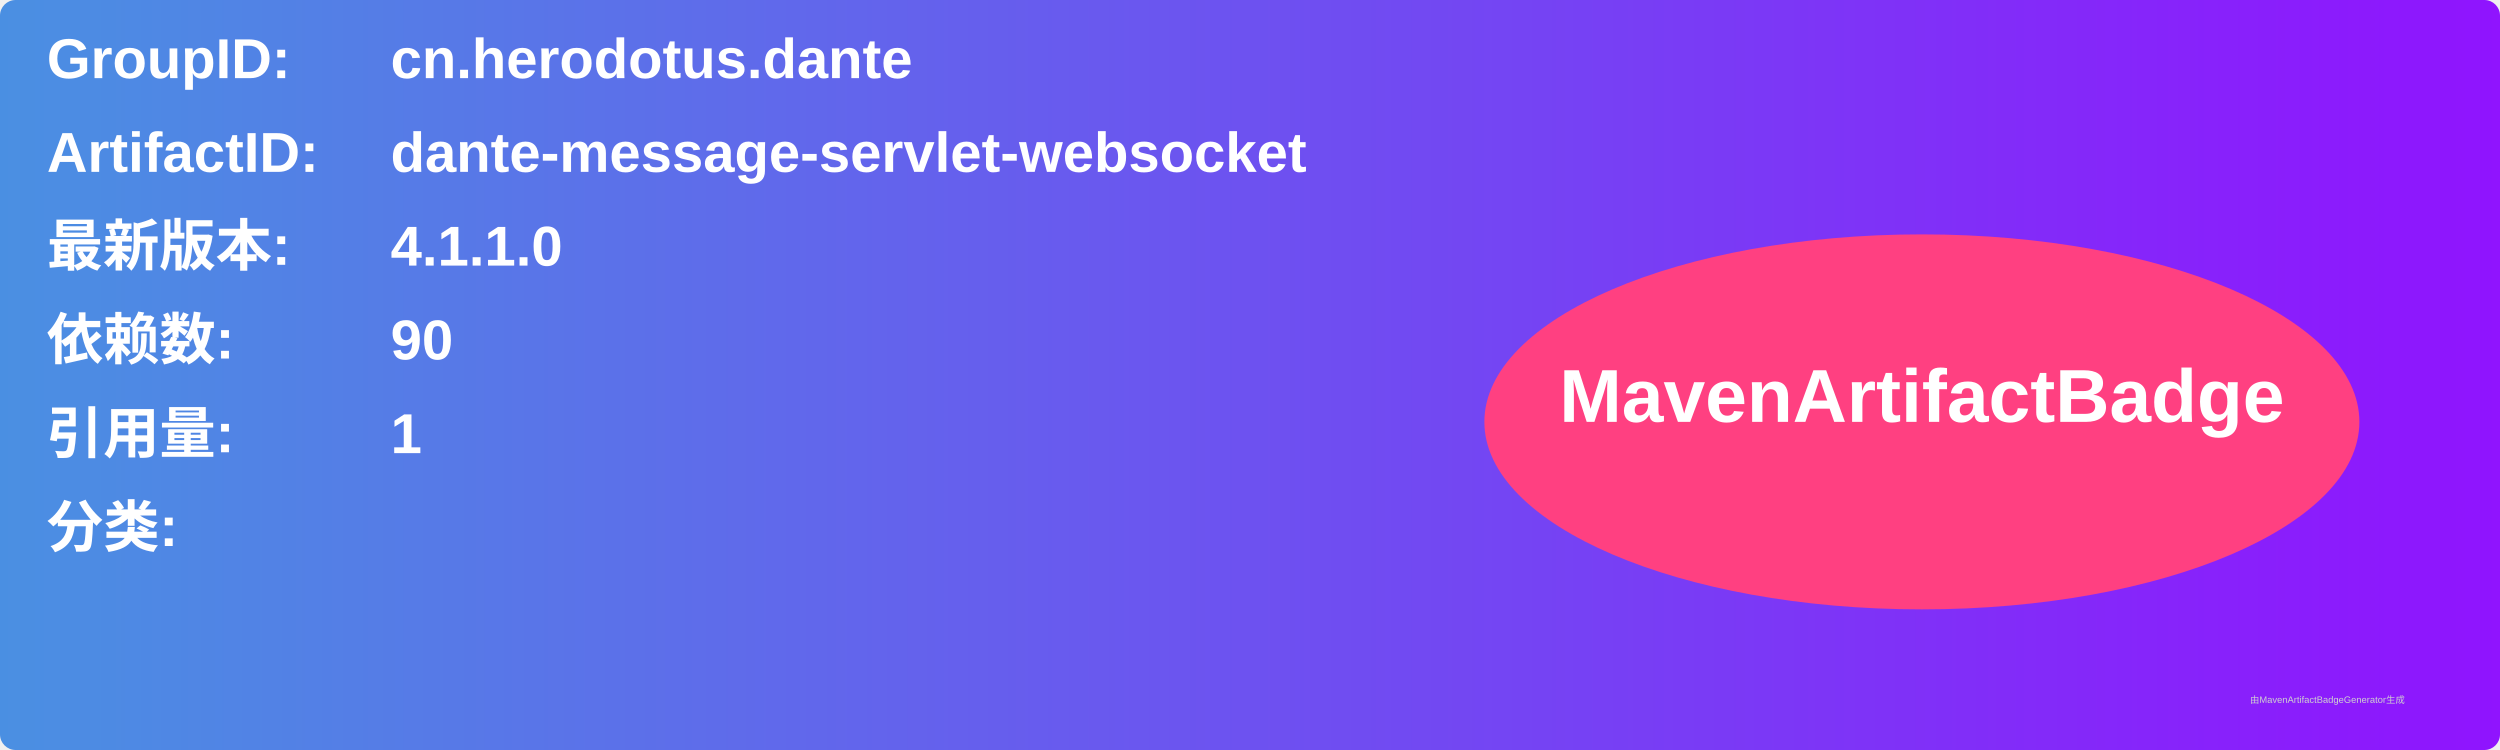
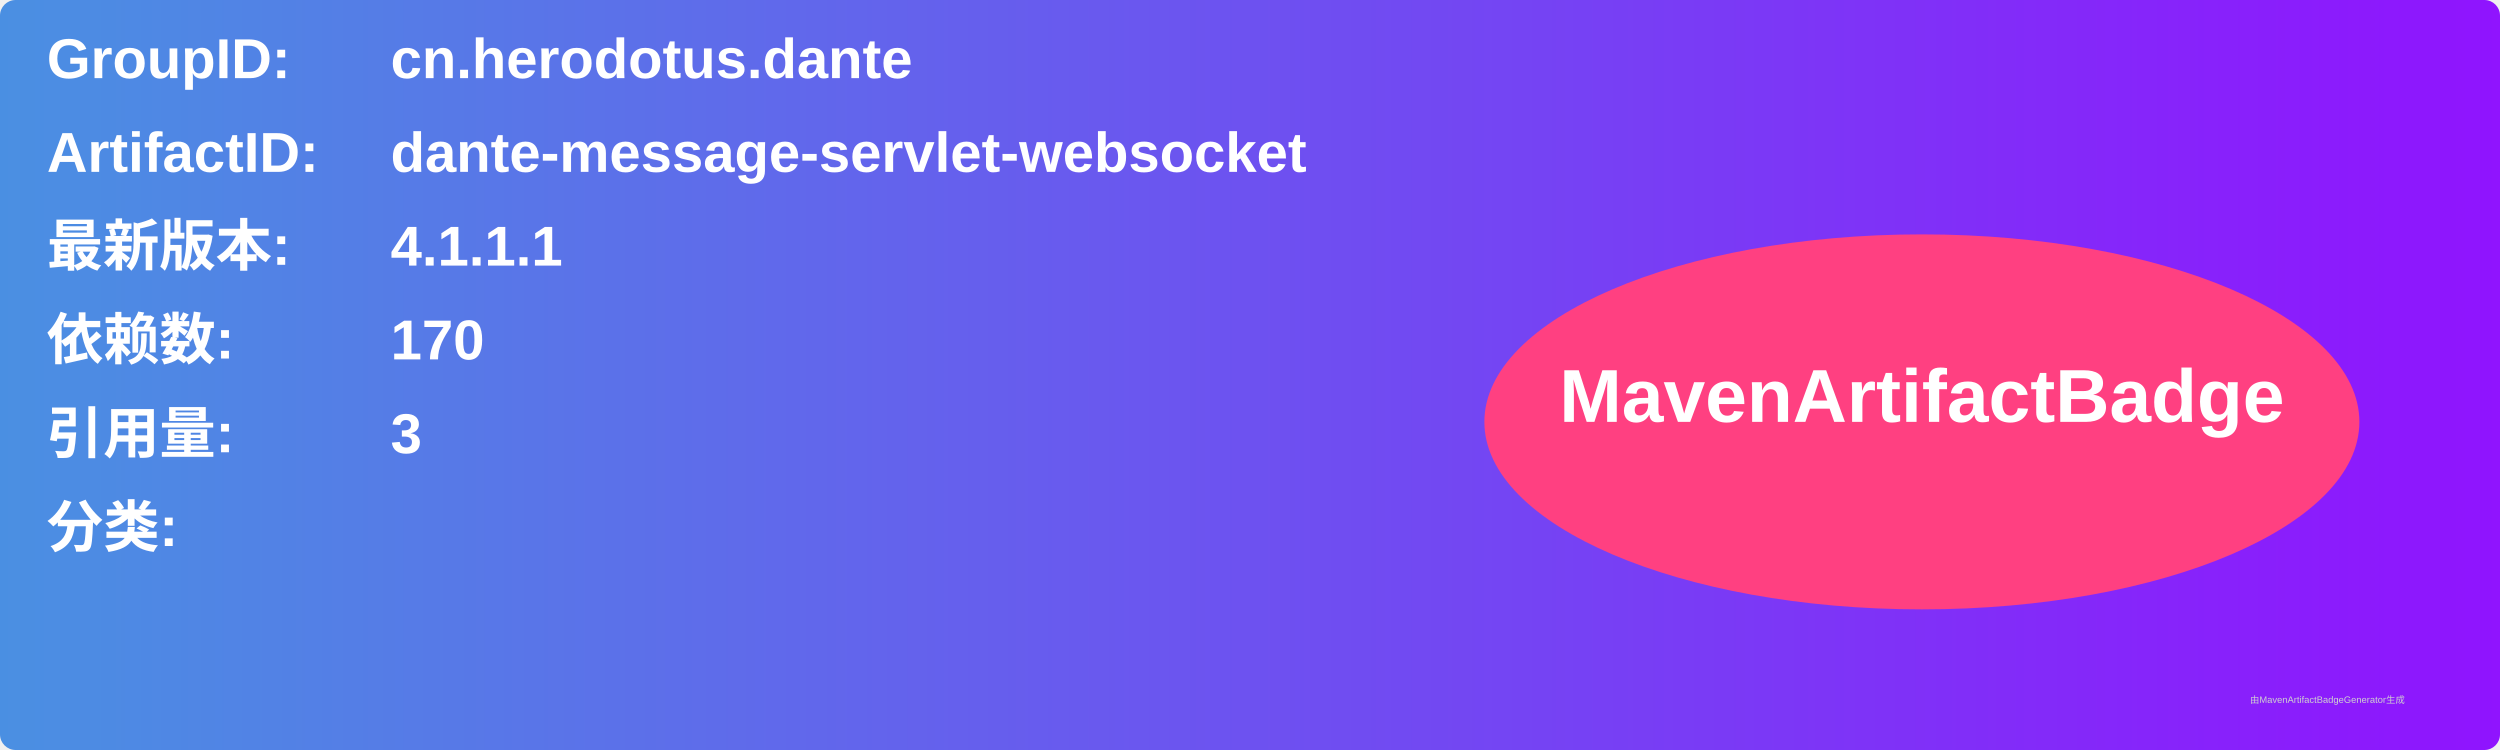
<svg xmlns="http://www.w3.org/2000/svg" width="800" height="240" viewBox="0 0 800 240">
  <linearGradient id="grad" x1="0%" y1="0%" x2="100%" y2="0%">
    <stop offset="0%" stop-color="#4a90e2" />
    <stop offset="100%" stop-color="#9013fe" />
  </linearGradient>
  <rect width="100%" height="100%" rx="5" ry="5" fill="url(#grad)" />
  <g transform="translate(15, 15)">
    <text x="0" y="10" font-family="Arial" font-size="18" fill="white" font-weight="bold" width="260">GroupID:</text>
    <text x="110" y="10" font-family="Arial" font-size="18" fill="white" font-weight="bold" width="460">cn.herodotus.dante</text>
    <text x="0" y="40" font-family="Arial" font-size="18" fill="white" font-weight="bold" width="260">ArtifactID:</text>
    <text x="110" y="40" font-family="Arial" font-size="18" fill="white" font-weight="bold" width="460">dante-message-servlet-websocket</text>
    <text x="0" y="70" font-family="Arial" font-size="18" fill="white" font-weight="bold">最新版本:</text>
    <text x="110" y="70" font-family="Arial" font-size="18" fill="white" font-weight="bold">
-       <tspan font-weight="bold">4.1.1.0</tspan>
+       <tspan font-weight="bold">4.1.1.1</tspan>
    </text>
    <text x="0" y="100" font-family="Arial" font-size="18" fill="white" font-weight="bold">依赖数: </text>
    <text x="110" y="100" font-family="Arial" font-size="18" fill="white">
-       <tspan font-weight="bold">90</tspan>
+       <tspan font-weight="bold">170</tspan>
    </text>
    <text x="0" y="130" font-family="Arial" font-size="18" fill="white" font-weight="bold">引用量: </text>
    <text x="110" y="130" font-family="Arial" font-size="18" fill="white">
-       <tspan font-weight="bold">1</tspan>
+       <tspan font-weight="bold">3</tspan>
    </text>
    <text x="0" y="160" font-family="Arial" font-size="18" fill="white" font-weight="bold">分类:</text>
    <text x="10" y="190" font-family="Arial" font-size="10" fill="white">
      <tspan font-weight="bold" />
    </text>
    <ellipse cx="600" cy="120" rx="140" ry="60" fill="#ff4081" />
    <text x="600" y="120" text-anchor="middle" font-family="Arial" font-size="24" fill="white" font-weight="bold">MavenArtifactBadge</text>
  </g>
  <text x="720" y="225" font-family="Arial" font-size="3" fill="#d0d0d0">由MavenArtifactBadgeGenerator生成</text>
</svg>
